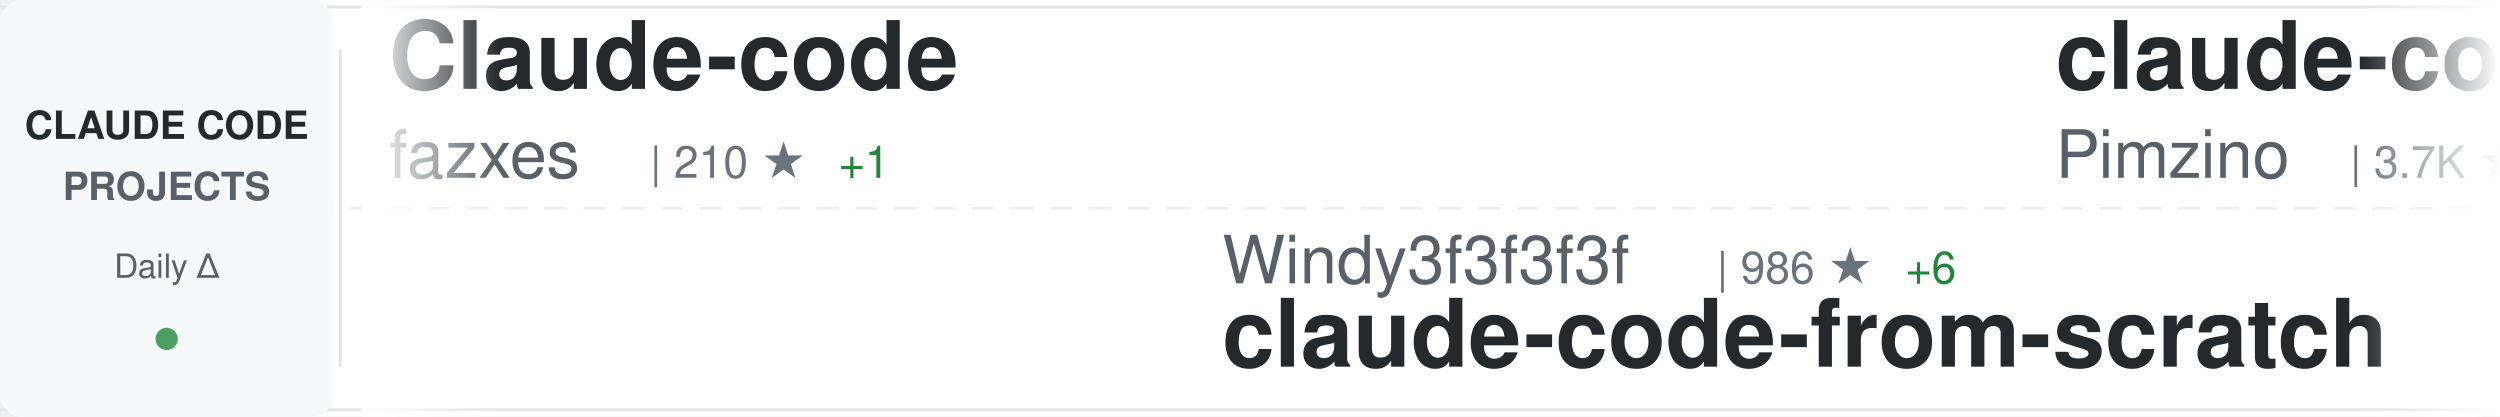
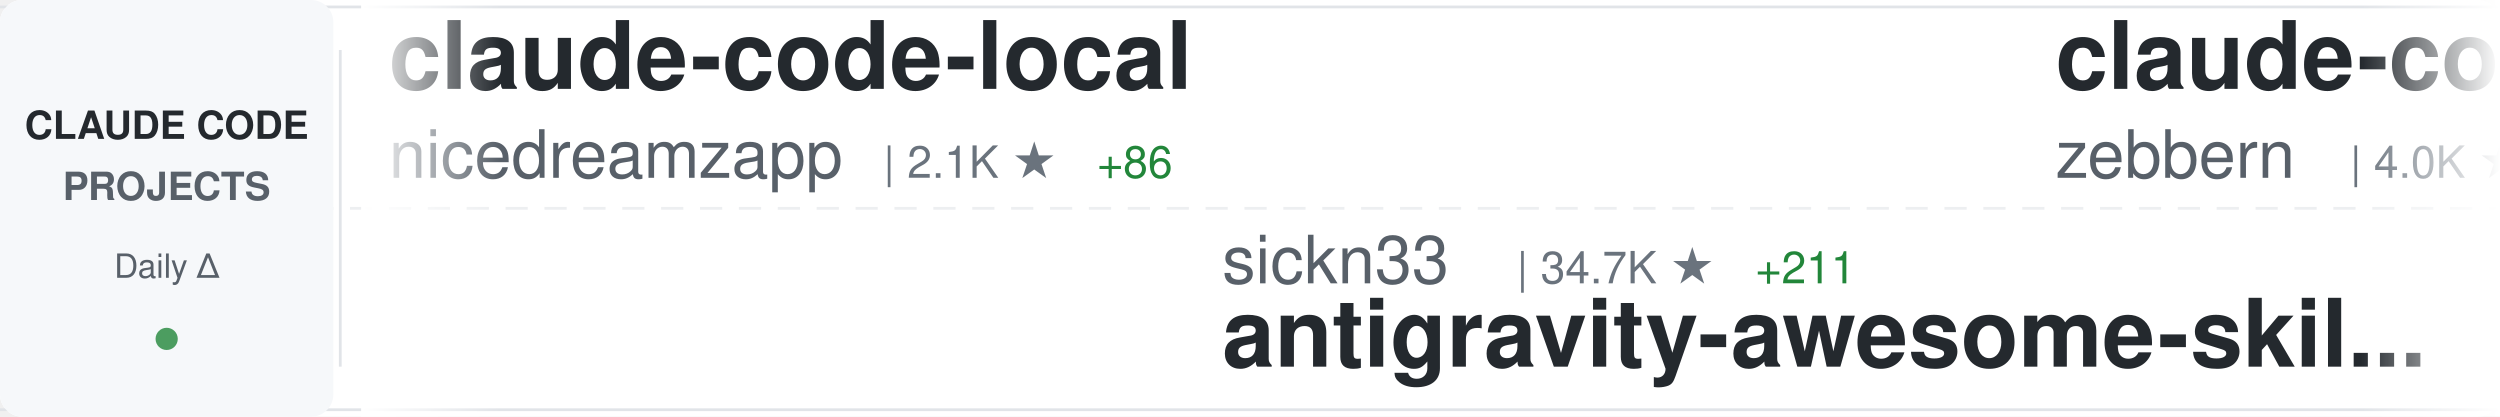
<svg xmlns="http://www.w3.org/2000/svg" width="900" height="150">
  <defs>
    <linearGradient id="awesomeLeftFade" x1="0%" y1="0%" x2="100%" y2="0%">
      <stop offset="0%" style="stop-color:#ffffff;stop-opacity:1" />
      <stop offset="100%" style="stop-color:#ffffff;stop-opacity:0" />
    </linearGradient>
    <linearGradient id="awesomeRightFade" x1="0%" y1="0%" x2="100%" y2="0%">
      <stop offset="0%" style="stop-color:#ffffff;stop-opacity:0" />
      <stop offset="100%" style="stop-color:#ffffff;stop-opacity:1" />
    </linearGradient>
  </defs>
  <rect width="900" height="150" fill="#ffffff" rx="8" />
  <rect x="0" y="2" width="900" height="1" fill="#e1e4e8" />
  <rect x="0" y="147" width="900" height="1" fill="#e1e4e8" />
  <line x1="0" y1="75" x2="900" y2="75" stroke="#e1e4e8" stroke-width="1" stroke-dasharray="8 6" opacity="0.6" />
  <rect x="0" y="0" width="120" height="150" fill="#f6f8fa" rx="8" />
  <text x="60" y="50" font-family="-apple-system, BlinkMacSystemFont, 'Segoe UI', Helvetica, Arial, sans-serif" font-size="14" font-weight="600" fill="#24292e" text-anchor="middle">CLAUDE CODE</text>
  <text x="60" y="72" font-family="-apple-system, BlinkMacSystemFont, 'Segoe UI', Helvetica, Arial, sans-serif" font-size="14" font-weight="600" fill="#586069" text-anchor="middle">PROJECTS</text>
  <text x="60" y="100" font-family="-apple-system, BlinkMacSystemFont, 'Segoe UI', Helvetica, Arial, sans-serif" font-size="12" font-weight="500" fill="#586069" text-anchor="middle">Daily Δ</text>
  <circle cx="60" cy="122" r="4" fill="#22863a" opacity="0.8" />
  <rect x="122" y="18" width="1" height="114" fill="#e1e4e8" />
  <clipPath id="awesomeTickerClip">
    <rect x="130" y="0" width="770" height="150" />
  </clipPath>
  <g clip-path="url(#awesomeTickerClip)">
    <g id="awesomeTickerItems">
      <animateTransform attributeName="transform" attributeType="XML" type="translate" from="0 0" to="-3000 0" dur="54s" repeatCount="indefinite" />
      <g transform="translate(0, 0)">
-         <text x="140" y="32" font-family="-apple-system, BlinkMacSystemFont, 'Segoe UI', Helvetica, Arial, sans-serif" font-size="34" font-weight="600" fill="#24292e">Claude-code</text>
-         <text x="140" y="64" font-family="-apple-system, BlinkMacSystemFont, 'Segoe UI', Helvetica, Arial, sans-serif" font-size="24" font-weight="400" fill="#586069">fazxes</text>
-         <text x="234" y="64" font-family="-apple-system, BlinkMacSystemFont, 'Segoe UI', Helvetica, Arial, sans-serif" font-size="16" font-weight="500" fill="#6a737d">| 210 ★</text>
-         <text x="302" y="64" font-family="-apple-system, BlinkMacSystemFont, 'Segoe UI', Helvetica, Arial, sans-serif" font-size="16" font-weight="500" fill="#22863a"> +1</text>
+         <text x="140" y="32" font-family="-apple-system, BlinkMacSystemFont, 'Segoe UI', Helvetica, Arial, sans-serif" font-size="34" font-weight="600" fill="#24292e">claude-code-local</text>
+         <text x="140" y="64" font-family="-apple-system, BlinkMacSystemFont, 'Segoe UI', Helvetica, Arial, sans-serif" font-size="24" font-weight="400" fill="#586069">nicedreamzapp</text>
+         <text x="318" y="64" font-family="-apple-system, BlinkMacSystemFont, 'Segoe UI', Helvetica, Arial, sans-serif" font-size="16" font-weight="500" fill="#6a737d">| 2.1K ★</text>
+         <text x="395" y="64" font-family="-apple-system, BlinkMacSystemFont, 'Segoe UI', Helvetica, Arial, sans-serif" font-size="16" font-weight="500" fill="#22863a"> +86</text>
      </g>
      <g transform="translate(300, 0)">
-         <text x="140" y="102" font-family="-apple-system, BlinkMacSystemFont, 'Segoe UI', Helvetica, Arial, sans-serif" font-size="24" font-weight="400" fill="#586069">Windy3f3f3f3f</text>
-         <text x="318" y="102" font-family="-apple-system, BlinkMacSystemFont, 'Segoe UI', Helvetica, Arial, sans-serif" font-size="16" font-weight="500" fill="#6a737d">| 986 ★</text>
-         <text x="386" y="102" font-family="-apple-system, BlinkMacSystemFont, 'Segoe UI', Helvetica, Arial, sans-serif" font-size="16" font-weight="500" fill="#22863a"> +6</text>
-         <text x="140" y="132" font-family="-apple-system, BlinkMacSystemFont, 'Segoe UI', Helvetica, Arial, sans-serif" font-size="34" font-weight="600" fill="#24292e">claude-code-from-scratch</text>
+         <text x="140" y="102" font-family="-apple-system, BlinkMacSystemFont, 'Segoe UI', Helvetica, Arial, sans-serif" font-size="24" font-weight="400" fill="#586069">sickn33</text>
+         <text x="246" y="102" font-family="-apple-system, BlinkMacSystemFont, 'Segoe UI', Helvetica, Arial, sans-serif" font-size="16" font-weight="500" fill="#6a737d">| 34.7K ★</text>
+         <text x="332" y="102" font-family="-apple-system, BlinkMacSystemFont, 'Segoe UI', Helvetica, Arial, sans-serif" font-size="16" font-weight="500" fill="#22863a"> +211</text>
+         <text x="140" y="132" font-family="-apple-system, BlinkMacSystemFont, 'Segoe UI', Helvetica, Arial, sans-serif" font-size="34" font-weight="600" fill="#24292e">antigravity-awesome-skil...</text>
      </g>
      <g transform="translate(600, 0)">
-         <text x="140" y="32" font-family="-apple-system, BlinkMacSystemFont, 'Segoe UI', Helvetica, Arial, sans-serif" font-size="34" font-weight="600" fill="#24292e">claude-code-spec-workflo...</text>
-         <text x="140" y="64" font-family="-apple-system, BlinkMacSystemFont, 'Segoe UI', Helvetica, Arial, sans-serif" font-size="24" font-weight="400" fill="#586069">Pimzino</text>
-         <text x="246" y="64" font-family="-apple-system, BlinkMacSystemFont, 'Segoe UI', Helvetica, Arial, sans-serif" font-size="16" font-weight="500" fill="#6a737d">| 3.7K ★</text>
-         <text x="323" y="64" font-family="-apple-system, BlinkMacSystemFont, 'Segoe UI', Helvetica, Arial, sans-serif" font-size="16" font-weight="500" fill="#22863a"> +2</text>
+         <text x="140" y="32" font-family="-apple-system, BlinkMacSystemFont, 'Segoe UI', Helvetica, Arial, sans-serif" font-size="34" font-weight="600" fill="#24292e">claude-code-guide</text>
+         <text x="140" y="64" font-family="-apple-system, BlinkMacSystemFont, 'Segoe UI', Helvetica, Arial, sans-serif" font-size="24" font-weight="400" fill="#586069">zebbern</text>
+         <text x="246" y="64" font-family="-apple-system, BlinkMacSystemFont, 'Segoe UI', Helvetica, Arial, sans-serif" font-size="16" font-weight="500" fill="#6a737d">| 4.0K ★</text>
+         <text x="323" y="64" font-family="-apple-system, BlinkMacSystemFont, 'Segoe UI', Helvetica, Arial, sans-serif" font-size="16" font-weight="500" fill="#22863a"> +13</text>
      </g>
      <g transform="translate(900, 0)">
-         <text x="140" y="102" font-family="-apple-system, BlinkMacSystemFont, 'Segoe UI', Helvetica, Arial, sans-serif" font-size="24" font-weight="400" fill="#586069">Maciek-roboblog</text>
-         <text x="342" y="102" font-family="-apple-system, BlinkMacSystemFont, 'Segoe UI', Helvetica, Arial, sans-serif" font-size="16" font-weight="500" fill="#6a737d">| 7.7K ★</text>
-         <text x="419" y="102" font-family="-apple-system, BlinkMacSystemFont, 'Segoe UI', Helvetica, Arial, sans-serif" font-size="16" font-weight="500" fill="#22863a"> +51</text>
-         <text x="140" y="132" font-family="-apple-system, BlinkMacSystemFont, 'Segoe UI', Helvetica, Arial, sans-serif" font-size="34" font-weight="600" fill="#24292e">Claude-Code-Usage-Monito...</text>
+         <text x="140" y="102" font-family="-apple-system, BlinkMacSystemFont, 'Segoe UI', Helvetica, Arial, sans-serif" font-size="24" font-weight="400" fill="#586069">shareAI-lab</text>
+         <text x="294" y="102" font-family="-apple-system, BlinkMacSystemFont, 'Segoe UI', Helvetica, Arial, sans-serif" font-size="16" font-weight="500" fill="#6a737d">| 55.9K ★</text>
+         <text x="380" y="102" font-family="-apple-system, BlinkMacSystemFont, 'Segoe UI', Helvetica, Arial, sans-serif" font-size="16" font-weight="500" fill="#22863a"> +268</text>
+         <text x="140" y="132" font-family="-apple-system, BlinkMacSystemFont, 'Segoe UI', Helvetica, Arial, sans-serif" font-size="34" font-weight="600" fill="#24292e">learn-claude-code</text>
      </g>
      <g transform="translate(1200, 0)">
-         <text x="140" y="32" font-family="-apple-system, BlinkMacSystemFont, 'Segoe UI', Helvetica, Arial, sans-serif" font-size="34" font-weight="600" fill="#24292e">claude-code-router</text>
-         <text x="140" y="64" font-family="-apple-system, BlinkMacSystemFont, 'Segoe UI', Helvetica, Arial, sans-serif" font-size="24" font-weight="400" fill="#586069">musistudio</text>
-         <text x="282" y="64" font-family="-apple-system, BlinkMacSystemFont, 'Segoe UI', Helvetica, Arial, sans-serif" font-size="16" font-weight="500" fill="#6a737d">| 32.8K ★</text>
-         <text x="368" y="64" font-family="-apple-system, BlinkMacSystemFont, 'Segoe UI', Helvetica, Arial, sans-serif" font-size="16" font-weight="500" fill="#22863a"> +84</text>
+         <text x="140" y="32" font-family="-apple-system, BlinkMacSystemFont, 'Segoe UI', Helvetica, Arial, sans-serif" font-size="34" font-weight="600" fill="#24292e">claude-code-my-workflow</text>
+         <text x="140" y="64" font-family="-apple-system, BlinkMacSystemFont, 'Segoe UI', Helvetica, Arial, sans-serif" font-size="24" font-weight="400" fill="#586069">pedrohcgs</text>
+         <text x="270" y="64" font-family="-apple-system, BlinkMacSystemFont, 'Segoe UI', Helvetica, Arial, sans-serif" font-size="16" font-weight="500" fill="#6a737d">| 971 ★</text>
+         <text x="338" y="64" font-family="-apple-system, BlinkMacSystemFont, 'Segoe UI', Helvetica, Arial, sans-serif" font-size="16" font-weight="500" fill="#22863a"> +6</text>
      </g>
      <g transform="translate(1500, 0)">
-         <text x="140" y="102" font-family="-apple-system, BlinkMacSystemFont, 'Segoe UI', Helvetica, Arial, sans-serif" font-size="24" font-weight="400" fill="#586069">huangserva</text>
-         <text x="282" y="102" font-family="-apple-system, BlinkMacSystemFont, 'Segoe UI', Helvetica, Arial, sans-serif" font-size="16" font-weight="500" fill="#6a737d">| 560 ★</text>
-         <text x="350" y="102" font-family="-apple-system, BlinkMacSystemFont, 'Segoe UI', Helvetica, Arial, sans-serif" font-size="16" font-weight="500" fill="#22863a"> +1</text>
-         <text x="140" y="132" font-family="-apple-system, BlinkMacSystemFont, 'Segoe UI', Helvetica, Arial, sans-serif" font-size="34" font-weight="600" fill="#24292e">claude-code-cli</text>
+         <text x="140" y="102" font-family="-apple-system, BlinkMacSystemFont, 'Segoe UI', Helvetica, Arial, sans-serif" font-size="24" font-weight="400" fill="#586069">feiskyer</text>
+         <text x="258" y="102" font-family="-apple-system, BlinkMacSystemFont, 'Segoe UI', Helvetica, Arial, sans-serif" font-size="16" font-weight="500" fill="#6a737d">| 1.5K ★</text>
+         <text x="335" y="102" font-family="-apple-system, BlinkMacSystemFont, 'Segoe UI', Helvetica, Arial, sans-serif" font-size="16" font-weight="500" fill="#22863a"> +5</text>
+         <text x="140" y="132" font-family="-apple-system, BlinkMacSystemFont, 'Segoe UI', Helvetica, Arial, sans-serif" font-size="34" font-weight="600" fill="#24292e">claude-code-settings</text>
      </g>
      <g transform="translate(1800, 0)">
-         <text x="140" y="32" font-family="-apple-system, BlinkMacSystemFont, 'Segoe UI', Helvetica, Arial, sans-serif" font-size="34" font-weight="600" fill="#24292e">claude-code-source-build</text>
-         <text x="140" y="64" font-family="-apple-system, BlinkMacSystemFont, 'Segoe UI', Helvetica, Arial, sans-serif" font-size="24" font-weight="400" fill="#586069">andrew-kramer-inno</text>
-         <text x="378" y="64" font-family="-apple-system, BlinkMacSystemFont, 'Segoe UI', Helvetica, Arial, sans-serif" font-size="16" font-weight="500" fill="#6a737d">| 576 ★</text>
-         <text x="446" y="64" font-family="-apple-system, BlinkMacSystemFont, 'Segoe UI', Helvetica, Arial, sans-serif" font-size="16" font-weight="500" fill="#22863a"> +1</text>
+         <text x="140" y="32" font-family="-apple-system, BlinkMacSystemFont, 'Segoe UI', Helvetica, Arial, sans-serif" font-size="34" font-weight="600" fill="#24292e">Open-ClaudeCode</text>
+         <text x="140" y="64" font-family="-apple-system, BlinkMacSystemFont, 'Segoe UI', Helvetica, Arial, sans-serif" font-size="24" font-weight="400" fill="#586069">LING71671</text>
+         <text x="270" y="64" font-family="-apple-system, BlinkMacSystemFont, 'Segoe UI', Helvetica, Arial, sans-serif" font-size="16" font-weight="500" fill="#6a737d">| 769 ★</text>
+         <text x="338" y="64" font-family="-apple-system, BlinkMacSystemFont, 'Segoe UI', Helvetica, Arial, sans-serif" font-size="16" font-weight="500" fill="#22863a"> +2</text>
      </g>
      <g transform="translate(2100, 0)">
-         <text x="140" y="102" font-family="-apple-system, BlinkMacSystemFont, 'Segoe UI', Helvetica, Arial, sans-serif" font-size="24" font-weight="400" fill="#586069">lintsinghua</text>
-         <text x="294" y="102" font-family="-apple-system, BlinkMacSystemFont, 'Segoe UI', Helvetica, Arial, sans-serif" font-size="16" font-weight="500" fill="#6a737d">| 2.9K ★</text>
-         <text x="371" y="102" font-family="-apple-system, BlinkMacSystemFont, 'Segoe UI', Helvetica, Arial, sans-serif" font-size="16" font-weight="500" fill="#22863a"> +19</text>
-         <text x="140" y="132" font-family="-apple-system, BlinkMacSystemFont, 'Segoe UI', Helvetica, Arial, sans-serif" font-size="34" font-weight="600" fill="#24292e">claude-code-book</text>
+         <text x="140" y="102" font-family="-apple-system, BlinkMacSystemFont, 'Segoe UI', Helvetica, Arial, sans-serif" font-size="24" font-weight="400" fill="#586069">disler</text>
+         <text x="234" y="102" font-family="-apple-system, BlinkMacSystemFont, 'Segoe UI', Helvetica, Arial, sans-serif" font-size="16" font-weight="500" fill="#6a737d">| 3.6K ★</text>
+         <text x="311" y="102" font-family="-apple-system, BlinkMacSystemFont, 'Segoe UI', Helvetica, Arial, sans-serif" font-size="16" font-weight="500" fill="#22863a"> +12</text>
+         <text x="140" y="132" font-family="-apple-system, BlinkMacSystemFont, 'Segoe UI', Helvetica, Arial, sans-serif" font-size="34" font-weight="600" fill="#24292e">claude-code-hooks-master...</text>
      </g>
      <g transform="translate(2400, 0)">
-         <text x="140" y="32" font-family="-apple-system, BlinkMacSystemFont, 'Segoe UI', Helvetica, Arial, sans-serif" font-size="34" font-weight="600" fill="#24292e">claude-code-security-rev...</text>
-         <text x="140" y="64" font-family="-apple-system, BlinkMacSystemFont, 'Segoe UI', Helvetica, Arial, sans-serif" font-size="24" font-weight="400" fill="#586069">anthropics</text>
-         <text x="282" y="64" font-family="-apple-system, BlinkMacSystemFont, 'Segoe UI', Helvetica, Arial, sans-serif" font-size="16" font-weight="500" fill="#6a737d">| 4.4K ★</text>
-         <text x="359" y="64" font-family="-apple-system, BlinkMacSystemFont, 'Segoe UI', Helvetica, Arial, sans-serif" font-size="16" font-weight="500" fill="#22863a"> +12</text>
+         <text x="140" y="32" font-family="-apple-system, BlinkMacSystemFont, 'Segoe UI', Helvetica, Arial, sans-serif" font-size="34" font-weight="600" fill="#24292e">claude-code-prompts</text>
+         <text x="140" y="64" font-family="-apple-system, BlinkMacSystemFont, 'Segoe UI', Helvetica, Arial, sans-serif" font-size="24" font-weight="400" fill="#586069">repowise-dev</text>
+         <text x="306" y="64" font-family="-apple-system, BlinkMacSystemFont, 'Segoe UI', Helvetica, Arial, sans-serif" font-size="16" font-weight="500" fill="#6a737d">| 955 ★</text>
+         <text x="374" y="64" font-family="-apple-system, BlinkMacSystemFont, 'Segoe UI', Helvetica, Arial, sans-serif" font-size="16" font-weight="500" fill="#22863a"> +2</text>
      </g>
      <g transform="translate(2700, 0)">
+         <text x="140" y="102" font-family="-apple-system, BlinkMacSystemFont, 'Segoe UI', Helvetica, Arial, sans-serif" font-size="24" font-weight="400" fill="#586069">alirezarezvani</text>
+         <text x="330" y="102" font-family="-apple-system, BlinkMacSystemFont, 'Segoe UI', Helvetica, Arial, sans-serif" font-size="16" font-weight="500" fill="#6a737d">| 12.4K ★</text>
+         <text x="416" y="102" font-family="-apple-system, BlinkMacSystemFont, 'Segoe UI', Helvetica, Arial, sans-serif" font-size="16" font-weight="500" fill="#22863a"> +135</text>
+         <text x="140" y="132" font-family="-apple-system, BlinkMacSystemFont, 'Segoe UI', Helvetica, Arial, sans-serif" font-size="34" font-weight="600" fill="#24292e">claude-skills</text>
+       </g>
+       <g transform="translate(3000, 0)">
+         <text x="140" y="32" font-family="-apple-system, BlinkMacSystemFont, 'Segoe UI', Helvetica, Arial, sans-serif" font-size="34" font-weight="600" fill="#24292e">claude-code-local</text>
+         <text x="140" y="64" font-family="-apple-system, BlinkMacSystemFont, 'Segoe UI', Helvetica, Arial, sans-serif" font-size="24" font-weight="400" fill="#586069">nicedreamzapp</text>
+         <text x="318" y="64" font-family="-apple-system, BlinkMacSystemFont, 'Segoe UI', Helvetica, Arial, sans-serif" font-size="16" font-weight="500" fill="#6a737d">| 2.1K ★</text>
+         <text x="395" y="64" font-family="-apple-system, BlinkMacSystemFont, 'Segoe UI', Helvetica, Arial, sans-serif" font-size="16" font-weight="500" fill="#22863a"> +86</text>
+       </g>
+       <g transform="translate(3300, 0)">
        <text x="140" y="102" font-family="-apple-system, BlinkMacSystemFont, 'Segoe UI', Helvetica, Arial, sans-serif" font-size="24" font-weight="400" fill="#586069">sickn33</text>
        <text x="246" y="102" font-family="-apple-system, BlinkMacSystemFont, 'Segoe UI', Helvetica, Arial, sans-serif" font-size="16" font-weight="500" fill="#6a737d">| 34.7K ★</text>
-         <text x="332" y="102" font-family="-apple-system, BlinkMacSystemFont, 'Segoe UI', Helvetica, Arial, sans-serif" font-size="16" font-weight="500" fill="#22863a"> +215</text>
+         <text x="332" y="102" font-family="-apple-system, BlinkMacSystemFont, 'Segoe UI', Helvetica, Arial, sans-serif" font-size="16" font-weight="500" fill="#22863a"> +211</text>
        <text x="140" y="132" font-family="-apple-system, BlinkMacSystemFont, 'Segoe UI', Helvetica, Arial, sans-serif" font-size="34" font-weight="600" fill="#24292e">antigravity-awesome-skil...</text>
      </g>
-       <g transform="translate(3000, 0)">
-         <text x="140" y="32" font-family="-apple-system, BlinkMacSystemFont, 'Segoe UI', Helvetica, Arial, sans-serif" font-size="34" font-weight="600" fill="#24292e">Claude-code</text>
-         <text x="140" y="64" font-family="-apple-system, BlinkMacSystemFont, 'Segoe UI', Helvetica, Arial, sans-serif" font-size="24" font-weight="400" fill="#586069">fazxes</text>
-         <text x="234" y="64" font-family="-apple-system, BlinkMacSystemFont, 'Segoe UI', Helvetica, Arial, sans-serif" font-size="16" font-weight="500" fill="#6a737d">| 210 ★</text>
-         <text x="302" y="64" font-family="-apple-system, BlinkMacSystemFont, 'Segoe UI', Helvetica, Arial, sans-serif" font-size="16" font-weight="500" fill="#22863a"> +1</text>
-       </g>
-       <g transform="translate(3300, 0)">
-         <text x="140" y="102" font-family="-apple-system, BlinkMacSystemFont, 'Segoe UI', Helvetica, Arial, sans-serif" font-size="24" font-weight="400" fill="#586069">Windy3f3f3f3f</text>
-         <text x="318" y="102" font-family="-apple-system, BlinkMacSystemFont, 'Segoe UI', Helvetica, Arial, sans-serif" font-size="16" font-weight="500" fill="#6a737d">| 986 ★</text>
-         <text x="386" y="102" font-family="-apple-system, BlinkMacSystemFont, 'Segoe UI', Helvetica, Arial, sans-serif" font-size="16" font-weight="500" fill="#22863a"> +6</text>
-         <text x="140" y="132" font-family="-apple-system, BlinkMacSystemFont, 'Segoe UI', Helvetica, Arial, sans-serif" font-size="34" font-weight="600" fill="#24292e">claude-code-from-scratch</text>
-       </g>
      <g transform="translate(3600, 0)">
-         <text x="140" y="32" font-family="-apple-system, BlinkMacSystemFont, 'Segoe UI', Helvetica, Arial, sans-serif" font-size="34" font-weight="600" fill="#24292e">claude-code-spec-workflo...</text>
-         <text x="140" y="64" font-family="-apple-system, BlinkMacSystemFont, 'Segoe UI', Helvetica, Arial, sans-serif" font-size="24" font-weight="400" fill="#586069">Pimzino</text>
-         <text x="246" y="64" font-family="-apple-system, BlinkMacSystemFont, 'Segoe UI', Helvetica, Arial, sans-serif" font-size="16" font-weight="500" fill="#6a737d">| 3.7K ★</text>
-         <text x="323" y="64" font-family="-apple-system, BlinkMacSystemFont, 'Segoe UI', Helvetica, Arial, sans-serif" font-size="16" font-weight="500" fill="#22863a"> +2</text>
+         <text x="140" y="32" font-family="-apple-system, BlinkMacSystemFont, 'Segoe UI', Helvetica, Arial, sans-serif" font-size="34" font-weight="600" fill="#24292e">claude-code-guide</text>
+         <text x="140" y="64" font-family="-apple-system, BlinkMacSystemFont, 'Segoe UI', Helvetica, Arial, sans-serif" font-size="24" font-weight="400" fill="#586069">zebbern</text>
+         <text x="246" y="64" font-family="-apple-system, BlinkMacSystemFont, 'Segoe UI', Helvetica, Arial, sans-serif" font-size="16" font-weight="500" fill="#6a737d">| 4.0K ★</text>
+         <text x="323" y="64" font-family="-apple-system, BlinkMacSystemFont, 'Segoe UI', Helvetica, Arial, sans-serif" font-size="16" font-weight="500" fill="#22863a"> +13</text>
      </g>
      <g transform="translate(3900, 0)">
-         <text x="140" y="102" font-family="-apple-system, BlinkMacSystemFont, 'Segoe UI', Helvetica, Arial, sans-serif" font-size="24" font-weight="400" fill="#586069">Maciek-roboblog</text>
-         <text x="342" y="102" font-family="-apple-system, BlinkMacSystemFont, 'Segoe UI', Helvetica, Arial, sans-serif" font-size="16" font-weight="500" fill="#6a737d">| 7.7K ★</text>
-         <text x="419" y="102" font-family="-apple-system, BlinkMacSystemFont, 'Segoe UI', Helvetica, Arial, sans-serif" font-size="16" font-weight="500" fill="#22863a"> +51</text>
-         <text x="140" y="132" font-family="-apple-system, BlinkMacSystemFont, 'Segoe UI', Helvetica, Arial, sans-serif" font-size="34" font-weight="600" fill="#24292e">Claude-Code-Usage-Monito...</text>
+         <text x="140" y="102" font-family="-apple-system, BlinkMacSystemFont, 'Segoe UI', Helvetica, Arial, sans-serif" font-size="24" font-weight="400" fill="#586069">shareAI-lab</text>
+         <text x="294" y="102" font-family="-apple-system, BlinkMacSystemFont, 'Segoe UI', Helvetica, Arial, sans-serif" font-size="16" font-weight="500" fill="#6a737d">| 55.9K ★</text>
+         <text x="380" y="102" font-family="-apple-system, BlinkMacSystemFont, 'Segoe UI', Helvetica, Arial, sans-serif" font-size="16" font-weight="500" fill="#22863a"> +268</text>
+         <text x="140" y="132" font-family="-apple-system, BlinkMacSystemFont, 'Segoe UI', Helvetica, Arial, sans-serif" font-size="34" font-weight="600" fill="#24292e">learn-claude-code</text>
      </g>
    </g>
  </g>
  <rect x="130" y="0" width="50" height="150" fill="url(#awesomeLeftFade)" />
  <rect x="850" y="0" width="50" height="150" fill="url(#awesomeRightFade)" />
</svg>
